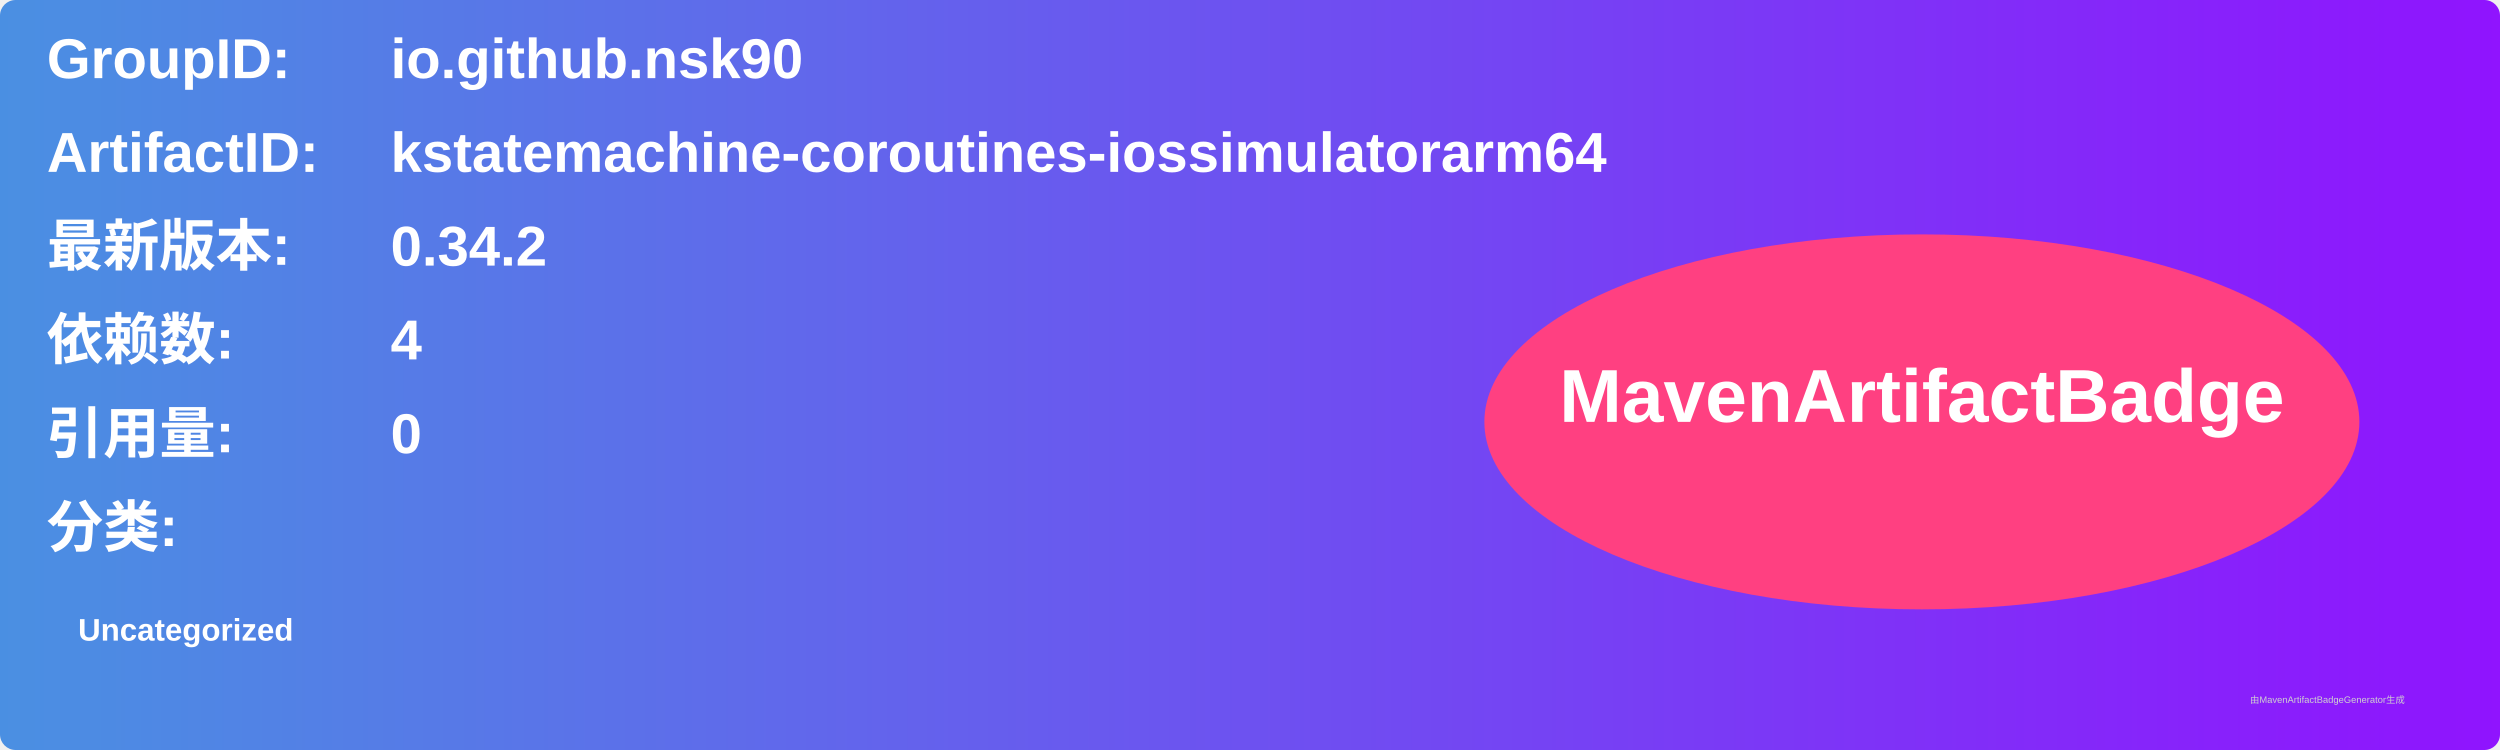
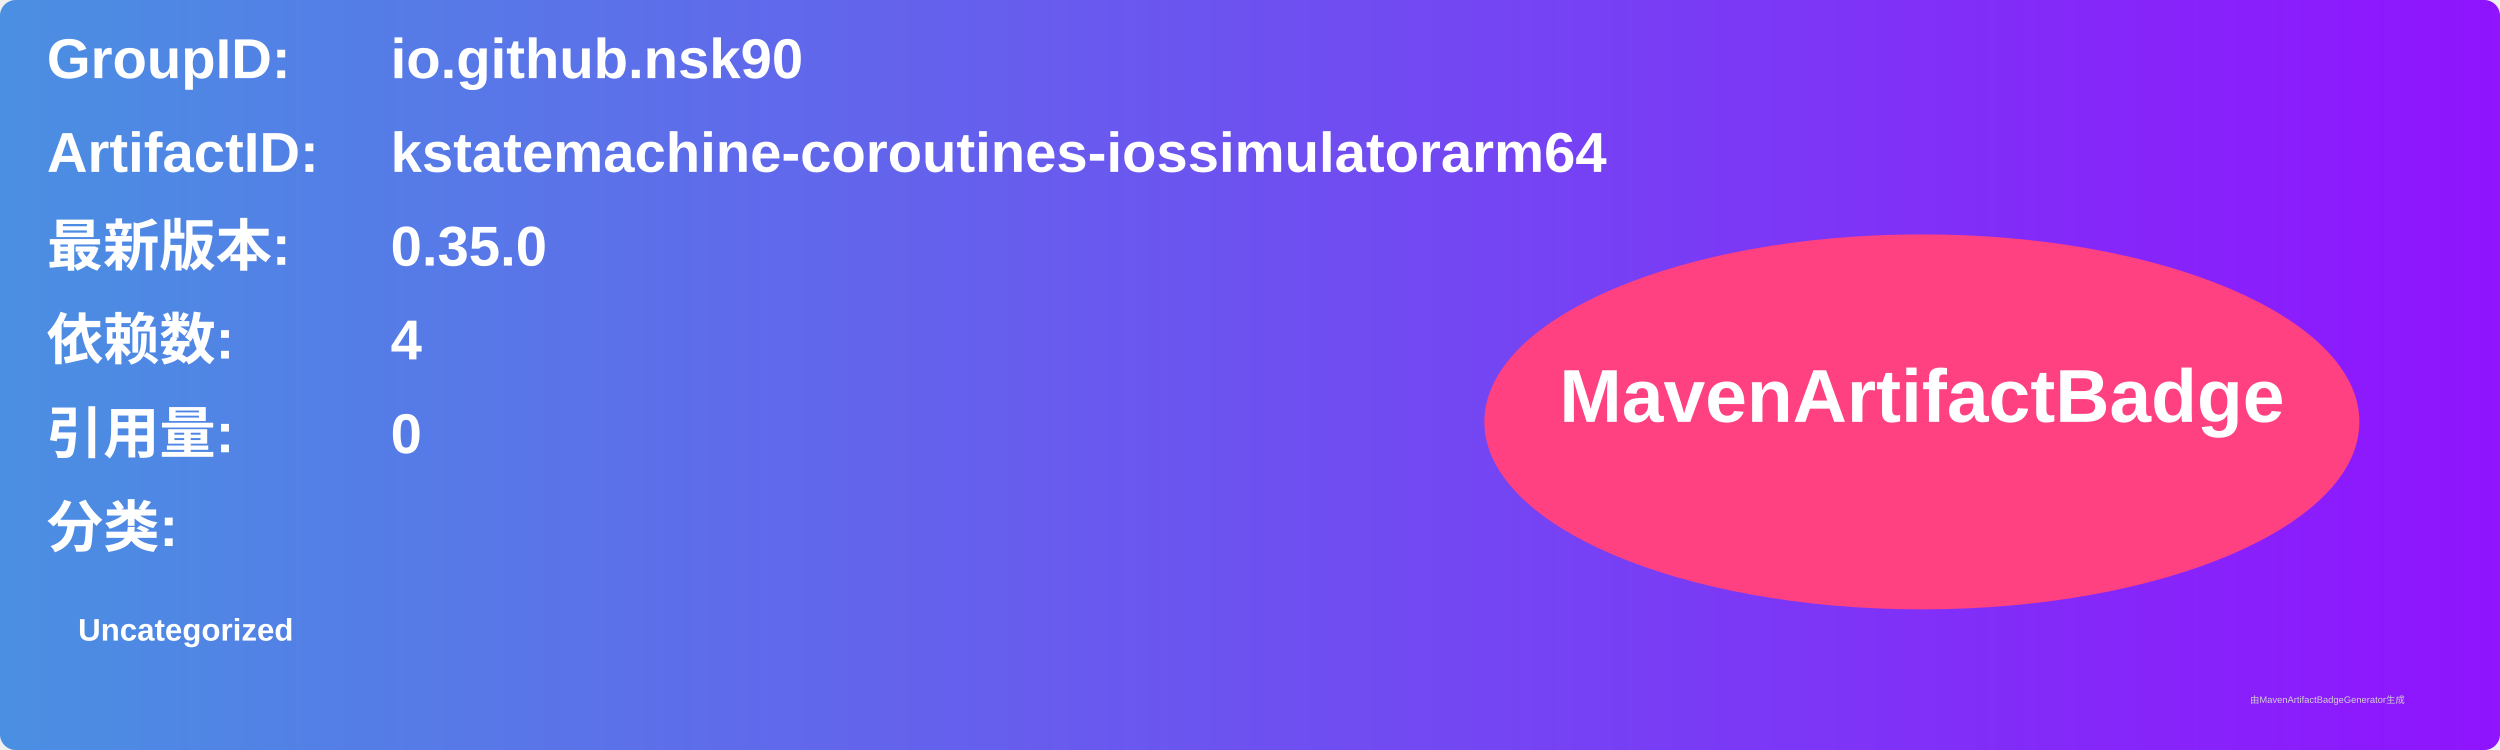
<svg xmlns="http://www.w3.org/2000/svg" width="800" height="240" viewBox="0 0 800 240">
  <linearGradient id="grad" x1="0%" y1="0%" x2="100%" y2="0%">
    <stop offset="0%" stop-color="#4a90e2" />
    <stop offset="100%" stop-color="#9013fe" />
  </linearGradient>
  <rect width="100%" height="100%" rx="5" ry="5" fill="url(#grad)" />
  <g transform="translate(15, 15)">
    <text x="0" y="10" font-family="Arial" font-size="18" fill="white" font-weight="bold" width="260">GroupID:</text>
    <text x="110" y="10" font-family="Arial" font-size="18" fill="white" font-weight="bold" width="460">io.github.nsk90</text>
    <text x="0" y="40" font-family="Arial" font-size="18" fill="white" font-weight="bold" width="260">ArtifactID:</text>
    <text x="110" y="40" font-family="Arial" font-size="18" fill="white" font-weight="bold" width="460">kstatemachine-coroutines-iossimulatorarm64</text>
    <text x="0" y="70" font-family="Arial" font-size="18" fill="white" font-weight="bold">最新版本:</text>
    <text x="110" y="70" font-family="Arial" font-size="18" fill="white" font-weight="bold">
-       <tspan font-weight="bold">0.34.2</tspan>
+       <tspan font-weight="bold">0.35.0</tspan>
    </text>
    <text x="0" y="100" font-family="Arial" font-size="18" fill="white" font-weight="bold">依赖数: </text>
    <text x="110" y="100" font-family="Arial" font-size="18" fill="white">
      <tspan font-weight="bold">4</tspan>
    </text>
    <text x="0" y="130" font-family="Arial" font-size="18" fill="white" font-weight="bold">引用量: </text>
    <text x="110" y="130" font-family="Arial" font-size="18" fill="white">
      <tspan font-weight="bold">0</tspan>
    </text>
    <text x="0" y="160" font-family="Arial" font-size="18" fill="white" font-weight="bold">分类:</text>
    <text x="10" y="190" font-family="Arial" font-size="10" fill="white">
      <tspan font-weight="bold">Uncategorized</tspan>
    </text>
    <ellipse cx="600" cy="120" rx="140" ry="60" fill="#ff4081" />
    <text x="600" y="120" text-anchor="middle" font-family="Arial" font-size="24" fill="white" font-weight="bold">MavenArtifactBadge</text>
  </g>
  <text x="720" y="225" font-family="Arial" font-size="3" fill="#d0d0d0">由MavenArtifactBadgeGenerator生成</text>
</svg>
